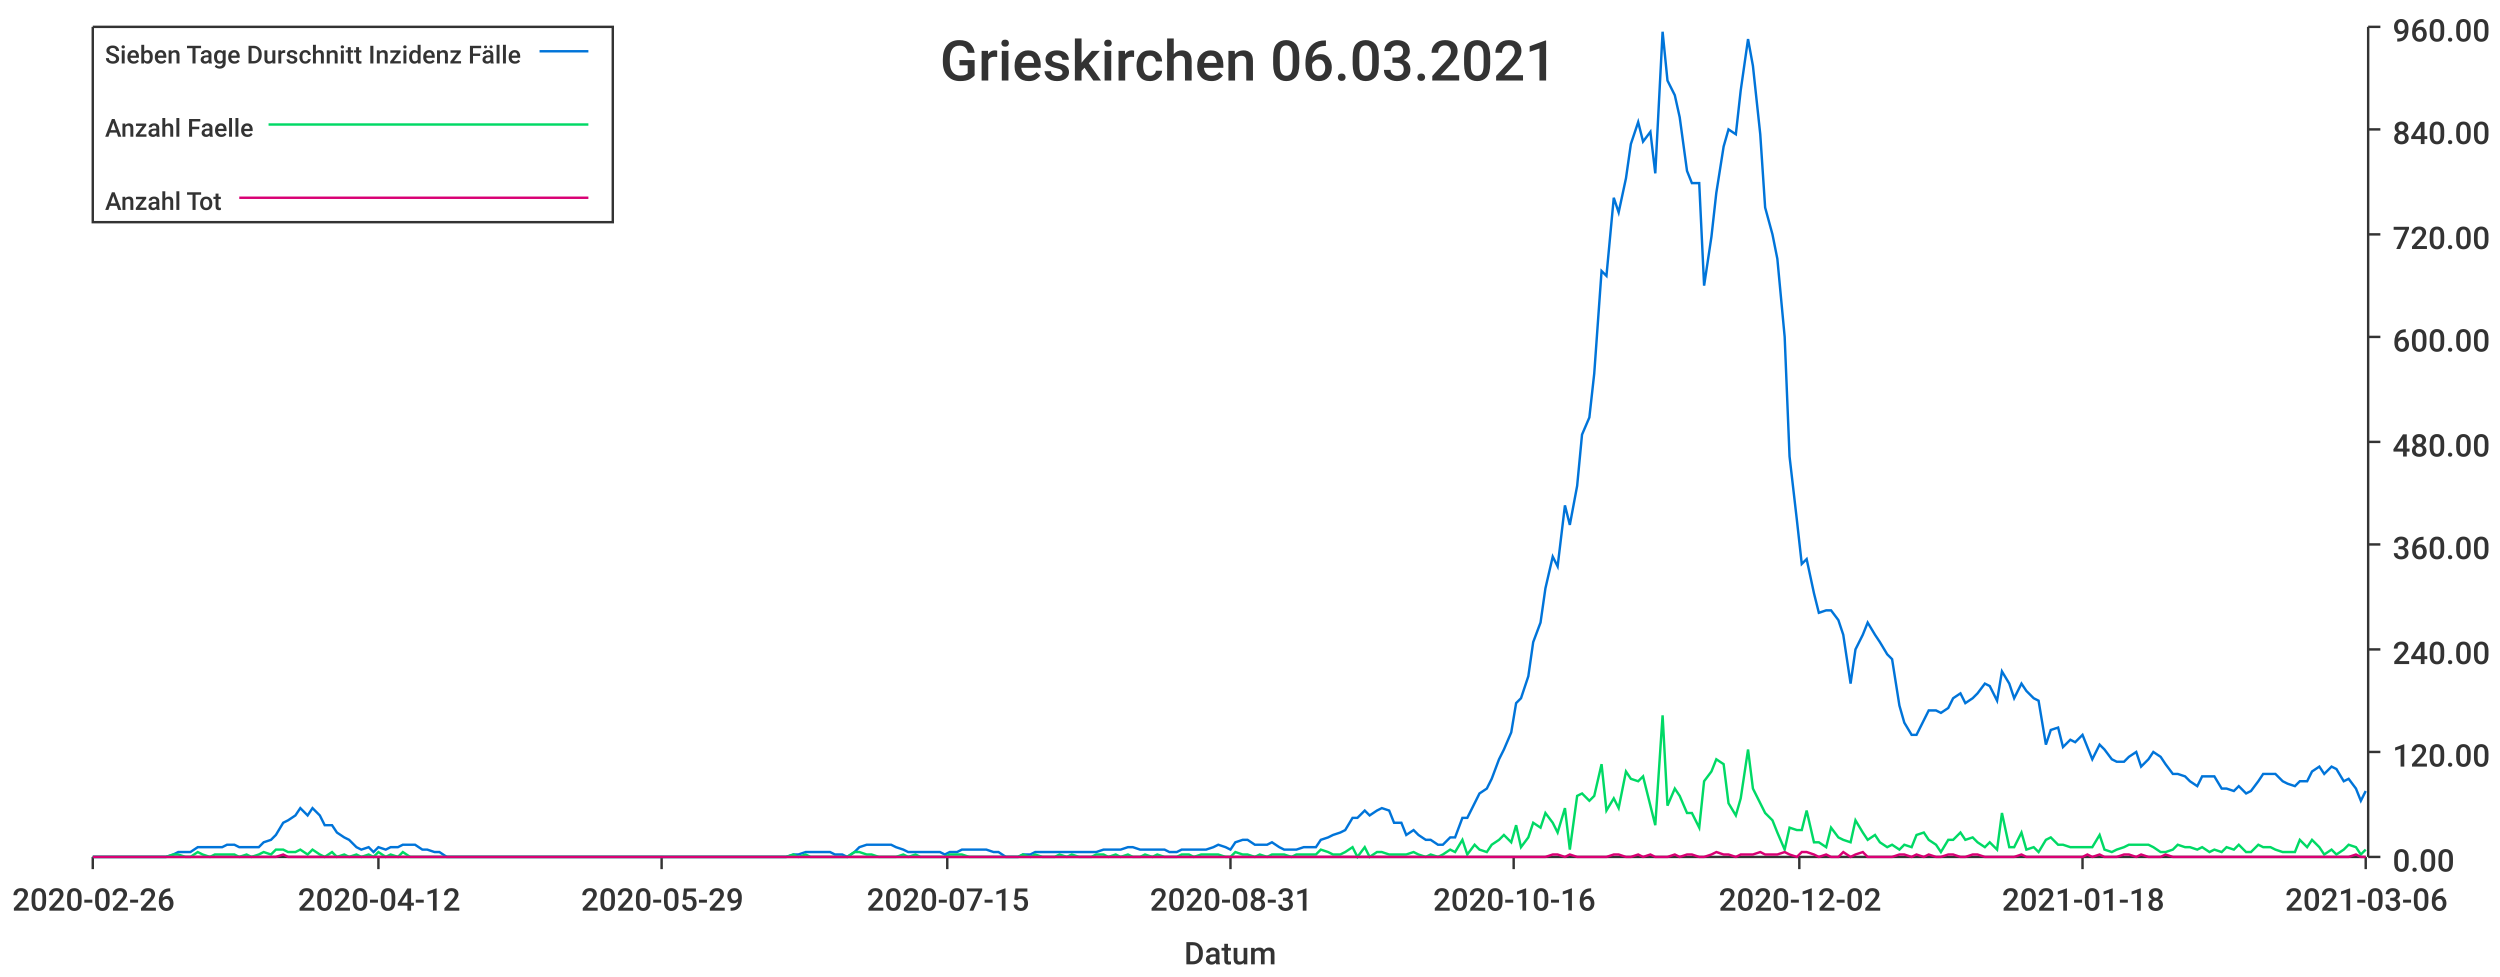
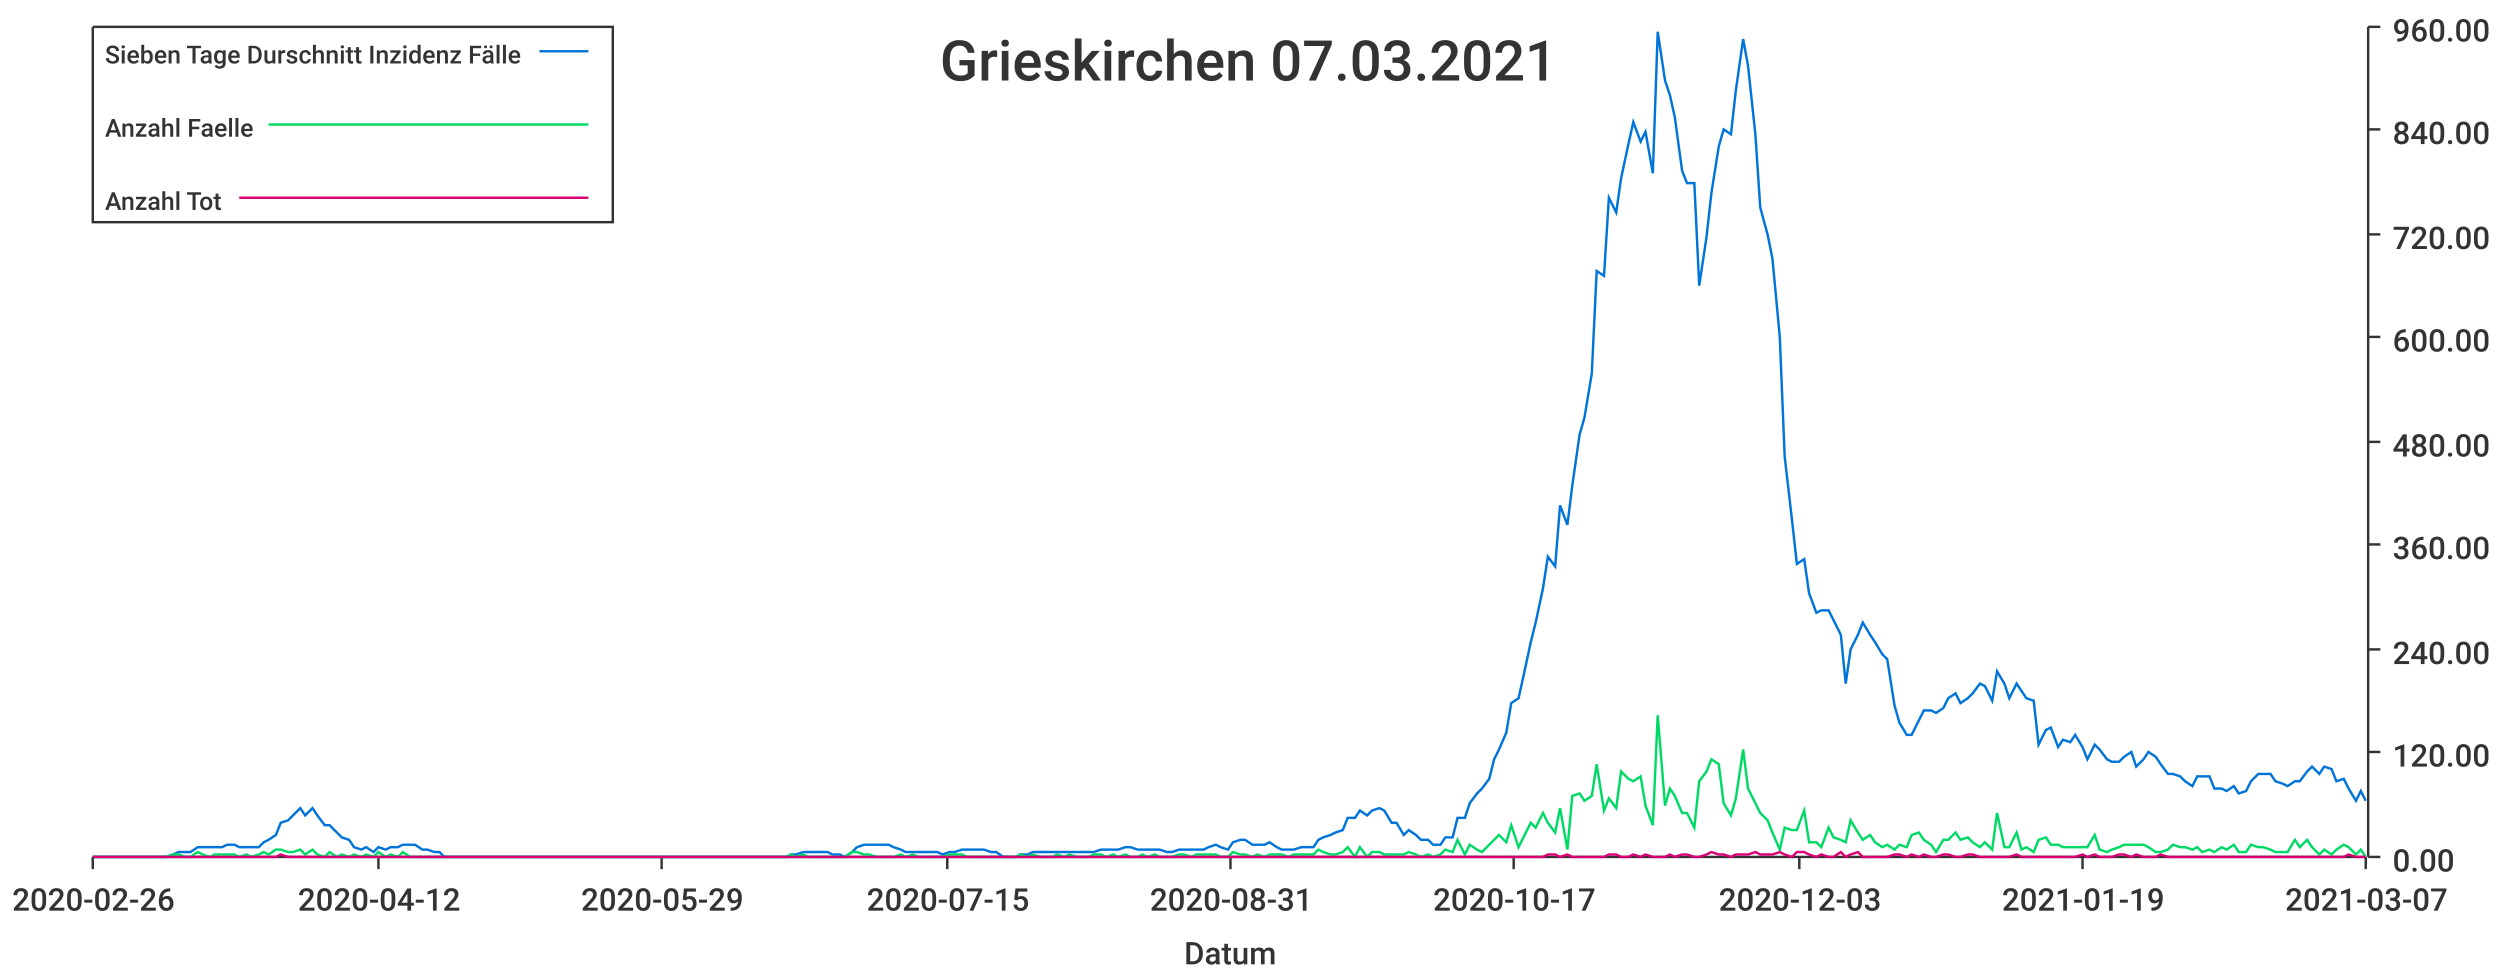
<svg xmlns="http://www.w3.org/2000/svg" width="1024" height="400">\n<path d="M 0 0 L 1024 0 L 1024 400 L 0 400 L 0 0" style="stroke-width:0;stroke:rgba(255,255,255,1.0);fill:rgba(255,255,255,1.0)" />
  <path d="M 38 11 L 969 11 L 969 351 L 38 351 L 38 11" style="stroke-width:0;stroke:rgba(255,255,255,1.0);fill:rgba(255,255,255,1.0)" />
  <path d="M 38 351 L 969 351" style="stroke-width:1;stroke:rgba(51,51,51,1.0);fill:none" />
  <path d="M 38 351 L 38 356" style="stroke-width:1;stroke:rgba(51,51,51,1.0);fill:none" />
  <text x="5" y="373" style="stroke-width:0;stroke:none;fill:rgba(51,51,51,1.0);font-size:12.8px;font-family:'Roboto Medium',sans-serif">2020-02-26</text>
  <path d="M 155 351 L 155 356" style="stroke-width:1;stroke:rgba(51,51,51,1.0);fill:none" />
  <text x="122" y="373" style="stroke-width:0;stroke:none;fill:rgba(51,51,51,1.0);font-size:12.8px;font-family:'Roboto Medium',sans-serif">2020-04-12</text>
  <path d="M 271 351 L 271 356" style="stroke-width:1;stroke:rgba(51,51,51,1.0);fill:none" />
  <text x="238" y="373" style="stroke-width:0;stroke:none;fill:rgba(51,51,51,1.0);font-size:12.8px;font-family:'Roboto Medium',sans-serif">2020-05-29</text>
  <path d="M 388 351 L 388 356" style="stroke-width:1;stroke:rgba(51,51,51,1.0);fill:none" />
  <text x="355" y="373" style="stroke-width:0;stroke:none;fill:rgba(51,51,51,1.0);font-size:12.8px;font-family:'Roboto Medium',sans-serif">2020-07-15</text>
  <path d="M 504 351 L 504 356" style="stroke-width:1;stroke:rgba(51,51,51,1.0);fill:none" />
  <text x="471" y="373" style="stroke-width:0;stroke:none;fill:rgba(51,51,51,1.0);font-size:12.8px;font-family:'Roboto Medium',sans-serif">2020-08-31</text>
  <path d="M 620 351 L 620 356" style="stroke-width:1;stroke:rgba(51,51,51,1.0);fill:none" />
-   <text x="587" y="373" style="stroke-width:0;stroke:none;fill:rgba(51,51,51,1.0);font-size:12.8px;font-family:'Roboto Medium',sans-serif">2020-10-16</text>
+   <text x="587" y="373" style="stroke-width:0;stroke:none;fill:rgba(51,51,51,1.0);font-size:12.8px;font-family:'Roboto Medium',sans-serif">2020-10-17</text>
  <path d="M 737 351 L 737 356" style="stroke-width:1;stroke:rgba(51,51,51,1.0);fill:none" />
-   <text x="704" y="373" style="stroke-width:0;stroke:none;fill:rgba(51,51,51,1.0);font-size:12.8px;font-family:'Roboto Medium',sans-serif">2020-12-02</text>
+   <text x="704" y="373" style="stroke-width:0;stroke:none;fill:rgba(51,51,51,1.0);font-size:12.8px;font-family:'Roboto Medium',sans-serif">2020-12-03</text>
  <path d="M 853 351 L 853 356" style="stroke-width:1;stroke:rgba(51,51,51,1.0);fill:none" />
-   <text x="820" y="373" style="stroke-width:0;stroke:none;fill:rgba(51,51,51,1.0);font-size:12.8px;font-family:'Roboto Medium',sans-serif">2021-01-18</text>
+   <text x="820" y="373" style="stroke-width:0;stroke:none;fill:rgba(51,51,51,1.0);font-size:12.8px;font-family:'Roboto Medium',sans-serif">2021-01-19</text>
  <path d="M 969 351 L 969 356" style="stroke-width:1;stroke:rgba(51,51,51,1.0);fill:none" />
-   <text x="936" y="373" style="stroke-width:0;stroke:none;fill:rgba(51,51,51,1.0);font-size:12.8px;font-family:'Roboto Medium',sans-serif">2021-03-06</text>
+   <text x="936" y="373" style="stroke-width:0;stroke:none;fill:rgba(51,51,51,1.0);font-size:12.8px;font-family:'Roboto Medium',sans-serif">2021-03-07</text>
  <text x="485" y="395" style="stroke-width:0;stroke:none;fill:rgba(51,51,51,1.0);font-size:12.8px;font-family:'Roboto Medium',sans-serif">Datum</text>
  <path d="M 970 351 L 970 11" style="stroke-width:1;stroke:rgba(51,51,51,1.0);fill:none" />
  <path d="M 970 351 L 975 351" style="stroke-width:1;stroke:rgba(51,51,51,1.0);fill:none" />
  <text x="980" y="357" style="stroke-width:0;stroke:none;fill:rgba(51,51,51,1.0);font-size:12.8px;font-family:'Roboto Medium',sans-serif">0.00</text>
  <path d="M 970 308 L 975 308" style="stroke-width:1;stroke:rgba(51,51,51,1.0);fill:none" />
  <text x="980" y="314" style="stroke-width:0;stroke:none;fill:rgba(51,51,51,1.0);font-size:12.8px;font-family:'Roboto Medium',sans-serif">120.00</text>
  <path d="M 970 266 L 975 266" style="stroke-width:1;stroke:rgba(51,51,51,1.0);fill:none" />
  <text x="980" y="272" style="stroke-width:0;stroke:none;fill:rgba(51,51,51,1.0);font-size:12.8px;font-family:'Roboto Medium',sans-serif">240.00</text>
  <path d="M 970 223 L 975 223" style="stroke-width:1;stroke:rgba(51,51,51,1.0);fill:none" />
  <text x="980" y="229" style="stroke-width:0;stroke:none;fill:rgba(51,51,51,1.0);font-size:12.8px;font-family:'Roboto Medium',sans-serif">360.00</text>
  <path d="M 970 181 L 975 181" style="stroke-width:1;stroke:rgba(51,51,51,1.0);fill:none" />
  <text x="980" y="187" style="stroke-width:0;stroke:none;fill:rgba(51,51,51,1.0);font-size:12.8px;font-family:'Roboto Medium',sans-serif">480.00</text>
  <path d="M 970 138 L 975 138" style="stroke-width:1;stroke:rgba(51,51,51,1.0);fill:none" />
  <text x="980" y="144" style="stroke-width:0;stroke:none;fill:rgba(51,51,51,1.0);font-size:12.8px;font-family:'Roboto Medium',sans-serif">600.00</text>
  <path d="M 970 96 L 975 96" style="stroke-width:1;stroke:rgba(51,51,51,1.0);fill:none" />
  <text x="980" y="102" style="stroke-width:0;stroke:none;fill:rgba(51,51,51,1.0);font-size:12.8px;font-family:'Roboto Medium',sans-serif">720.00</text>
  <path d="M 970 53 L 975 53" style="stroke-width:1;stroke:rgba(51,51,51,1.0);fill:none" />
  <text x="980" y="59" style="stroke-width:0;stroke:none;fill:rgba(51,51,51,1.0);font-size:12.8px;font-family:'Roboto Medium',sans-serif">840.00</text>
  <path d="M 970 11 L 975 11" style="stroke-width:1;stroke:rgba(51,51,51,1.0);fill:none" />
  <text x="980" y="17" style="stroke-width:0;stroke:none;fill:rgba(51,51,51,1.0);font-size:12.8px;font-family:'Roboto Medium',sans-serif">960.00</text>
-   <path d="M 38 351 L 41 351 L 43 351 L 46 351 L 48 351 L 51 351 L 53 351 L 56 351 L 58 351 L 61 351 L 63 351 L 66 351 L 68 351 L 71 350 L 73 349 L 76 349 L 78 349 L 81 347 L 83 347 L 86 347 L 88 347 L 91 347 L 93 346 L 96 346 L 98 347 L 101 347 L 103 347 L 106 347 L 108 345 L 111 344 L 113 342 L 116 337 L 118 336 L 121 334 L 123 331 L 126 334 L 128 331 L 131 334 L 133 338 L 136 338 L 138 341 L 141 343 L 143 344 L 146 347 L 148 348 L 151 347 L 153 349 L 155 347 L 158 348 L 160 347 L 163 347 L 165 346 L 168 346 L 170 346 L 173 348 L 175 348 L 178 349 L 180 349 L 183 351 L 185 351 L 188 351 L 190 351 L 193 351 L 195 351 L 198 351 L 200 351 L 203 351 L 205 351 L 208 351 L 210 351 L 213 351 L 215 351 L 218 351 L 220 351 L 223 351 L 225 351 L 228 351 L 230 351 L 233 351 L 235 351 L 238 351 L 240 351 L 243 351 L 245 351 L 248 351 L 250 351 L 253 351 L 255 351 L 258 351 L 260 351 L 263 351 L 265 351 L 268 351 L 270 351 L 272 351 L 275 351 L 277 351 L 280 351 L 282 351 L 285 351 L 287 351 L 290 351 L 292 351 L 295 351 L 297 351 L 300 351 L 302 351 L 305 351 L 307 351 L 310 351 L 312 351 L 315 351 L 317 351 L 320 351 L 322 351 L 325 350 L 327 350 L 330 349 L 332 349 L 335 349 L 337 349 L 340 349 L 342 350 L 345 350 L 347 351 L 350 349 L 352 347 L 355 346 L 357 346 L 360 346 L 362 346 L 365 346 L 367 347 L 370 348 L 372 349 L 375 349 L 377 349 L 380 349 L 382 349 L 385 349 L 387 350 L 389 349 L 392 349 L 394 348 L 397 348 L 399 348 L 402 348 L 404 348 L 407 349 L 409 349 L 412 351 L 414 351 L 417 351 L 419 350 L 422 350 L 424 349 L 427 349 L 429 349 L 432 349 L 434 349 L 437 349 L 439 349 L 442 349 L 444 349 L 447 349 L 449 349 L 452 348 L 454 348 L 457 348 L 459 348 L 462 347 L 464 347 L 467 348 L 469 348 L 472 348 L 474 348 L 477 348 L 479 349 L 482 349 L 484 348 L 487 348 L 489 348 L 492 348 L 494 348 L 497 347 L 499 346 L 502 347 L 504 348 L 506 345 L 509 344 L 511 344 L 514 346 L 516 346 L 519 346 L 521 345 L 524 347 L 526 348 L 529 348 L 531 348 L 534 347 L 536 347 L 539 347 L 541 344 L 544 343 L 546 342 L 549 341 L 551 340 L 554 335 L 556 335 L 559 332 L 561 334 L 564 332 L 566 331 L 569 332 L 571 337 L 574 337 L 576 342 L 579 340 L 581 342 L 584 344 L 586 344 L 589 346 L 591 346 L 594 343 L 596 343 L 599 335 L 601 335 L 604 329 L 606 325 L 609 323 L 611 319 L 614 311 L 616 307 L 619 300 L 621 288 L 623 286 L 626 277 L 628 263 L 631 255 L 633 241 L 636 228 L 638 232 L 641 207 L 643 215 L 646 199 L 648 178 L 651 171 L 653 153 L 656 111 L 658 113 L 661 81 L 663 87 L 666 73 L 668 59 L 671 50 L 673 58 L 676 54 L 678 71 L 681 13 L 683 33 L 686 39 L 688 48 L 691 70 L 693 75 L 696 75 L 698 117 L 701 97 L 703 79 L 706 60 L 708 53 L 711 55 L 713 37 L 716 16 L 718 27 L 721 55 L 723 85 L 726 96 L 728 106 L 731 138 L 733 187 L 736 213 L 738 231 L 740 229 L 743 243 L 745 251 L 748 250 L 750 250 L 753 254 L 755 260 L 758 280 L 760 266 L 763 260 L 765 255 L 768 260 L 770 263 L 773 268 L 775 270 L 778 289 L 780 296 L 783 301 L 785 301 L 788 295 L 790 291 L 793 291 L 795 292 L 798 290 L 800 286 L 803 284 L 805 288 L 808 286 L 810 284 L 813 280 L 815 281 L 818 287 L 820 275 L 823 280 L 825 286 L 828 280 L 830 283 L 833 286 L 835 287 L 838 305 L 840 299 L 843 298 L 845 306 L 848 303 L 850 304 L 853 301 L 855 306 L 857 311 L 860 305 L 862 307 L 865 311 L 867 312 L 870 312 L 872 310 L 875 308 L 877 314 L 880 311 L 882 308 L 885 310 L 887 313 L 890 317 L 892 317 L 895 318 L 897 320 L 900 322 L 902 318 L 905 318 L 907 318 L 910 323 L 912 323 L 915 324 L 917 322 L 920 325 L 922 324 L 925 320 L 927 317 L 930 317 L 932 317 L 935 320 L 937 321 L 940 322 L 942 320 L 945 320 L 947 316 L 950 314 L 952 317 L 955 314 L 957 315 L 960 320 L 962 319 L 965 323 L 967 328 L 969 324" style="stroke-width:1;stroke:rgba(0,116,217,1.0);fill:none" />
-   <path d="M 38 351 L 41 351 L 43 351 L 46 351 L 48 351 L 51 351 L 53 351 L 56 351 L 58 351 L 61 351 L 63 351 L 66 351 L 68 351 L 71 350 L 73 350 L 76 351 L 78 351 L 81 349 L 83 350 L 86 351 L 88 350 L 91 350 L 93 350 L 96 350 L 98 351 L 101 350 L 103 351 L 106 350 L 108 349 L 111 350 L 113 348 L 116 348 L 118 349 L 121 349 L 123 348 L 126 350 L 128 348 L 131 350 L 133 351 L 136 349 L 138 351 L 141 350 L 143 351 L 146 350 L 148 351 L 151 350 L 153 351 L 155 349 L 158 351 L 160 350 L 163 351 L 165 349 L 168 351 L 170 351 L 173 351 L 175 351 L 178 351 L 180 351 L 183 351 L 185 351 L 188 351 L 190 351 L 193 351 L 195 351 L 198 351 L 200 351 L 203 351 L 205 351 L 208 351 L 210 351 L 213 351 L 215 351 L 218 351 L 220 351 L 223 351 L 225 351 L 228 351 L 230 351 L 233 351 L 235 351 L 238 351 L 240 351 L 243 351 L 245 351 L 248 351 L 250 351 L 253 351 L 255 351 L 258 351 L 260 351 L 263 351 L 265 351 L 268 351 L 270 351 L 272 351 L 275 351 L 277 351 L 280 351 L 282 351 L 285 351 L 287 351 L 290 351 L 292 351 L 295 351 L 297 351 L 300 351 L 302 351 L 305 351 L 307 351 L 310 351 L 312 351 L 315 351 L 317 351 L 320 351 L 322 351 L 325 350 L 327 351 L 330 350 L 332 351 L 335 351 L 337 351 L 340 351 L 342 351 L 345 351 L 347 351 L 350 349 L 352 349 L 355 350 L 357 350 L 360 351 L 362 351 L 365 351 L 367 351 L 370 350 L 372 351 L 375 350 L 377 351 L 380 351 L 382 351 L 385 351 L 387 351 L 389 350 L 392 350 L 394 350 L 397 351 L 399 351 L 402 351 L 404 351 L 407 351 L 409 351 L 412 351 L 414 351 L 417 351 L 419 350 L 422 351 L 424 350 L 427 351 L 429 351 L 432 351 L 434 350 L 437 351 L 439 350 L 442 351 L 444 351 L 447 351 L 449 350 L 452 350 L 454 351 L 457 350 L 459 351 L 462 350 L 464 351 L 467 351 L 469 350 L 472 351 L 474 350 L 477 351 L 479 351 L 482 351 L 484 350 L 487 350 L 489 351 L 492 350 L 494 350 L 497 350 L 499 350 L 502 351 L 504 351 L 506 349 L 509 350 L 511 350 L 514 351 L 516 350 L 519 351 L 521 350 L 524 350 L 526 350 L 529 351 L 531 350 L 534 350 L 536 350 L 539 350 L 541 348 L 544 349 L 546 350 L 549 350 L 551 349 L 554 347 L 556 351 L 559 347 L 561 351 L 564 349 L 566 349 L 569 350 L 571 350 L 574 350 L 576 350 L 579 349 L 581 350 L 584 351 L 586 350 L 589 351 L 591 350 L 594 348 L 596 349 L 599 344 L 601 350 L 604 346 L 606 348 L 609 349 L 611 346 L 614 344 L 616 342 L 619 345 L 621 338 L 623 347 L 626 343 L 628 337 L 631 339 L 633 333 L 636 337 L 638 341 L 641 331 L 643 348 L 646 326 L 648 325 L 651 328 L 653 326 L 656 313 L 658 332 L 661 327 L 663 331 L 666 316 L 668 319 L 671 320 L 673 318 L 676 330 L 678 338 L 681 293 L 683 330 L 686 323 L 688 326 L 691 333 L 693 333 L 696 339 L 698 320 L 701 316 L 703 311 L 706 313 L 708 329 L 711 334 L 713 327 L 716 307 L 718 323 L 721 329 L 723 333 L 726 336 L 728 341 L 731 348 L 733 339 L 736 340 L 738 340 L 740 332 L 743 345 L 745 345 L 748 347 L 750 339 L 753 343 L 755 344 L 758 345 L 760 336 L 763 341 L 765 344 L 768 342 L 770 345 L 773 347 L 775 346 L 778 348 L 780 346 L 783 347 L 785 342 L 788 341 L 790 344 L 793 346 L 795 349 L 798 344 L 800 344 L 803 341 L 805 344 L 808 343 L 810 345 L 813 347 L 815 345 L 818 348 L 820 333 L 823 347 L 825 347 L 828 341 L 830 348 L 833 347 L 835 349 L 838 344 L 840 343 L 843 346 L 845 346 L 848 347 L 850 347 L 853 347 L 855 347 L 857 347 L 860 342 L 862 348 L 865 349 L 867 348 L 870 347 L 872 346 L 875 346 L 877 346 L 880 346 L 882 347 L 885 349 L 887 349 L 890 348 L 892 346 L 895 347 L 897 347 L 900 348 L 902 347 L 905 349 L 907 348 L 910 349 L 912 347 L 915 348 L 917 346 L 920 349 L 922 349 L 925 346 L 927 347 L 930 347 L 932 348 L 935 349 L 937 349 L 940 349 L 942 344 L 945 347 L 947 344 L 950 347 L 952 350 L 955 348 L 957 350 L 960 348 L 962 346 L 965 347 L 967 350 L 969 348" style="stroke-width:1;stroke:rgba(0,217,101,1.0);fill:none" />
-   <path d="M 38 351 L 41 351 L 43 351 L 46 351 L 48 351 L 51 351 L 53 351 L 56 351 L 58 351 L 61 351 L 63 351 L 66 351 L 68 351 L 71 351 L 73 351 L 76 351 L 78 351 L 81 351 L 83 351 L 86 351 L 88 351 L 91 351 L 93 351 L 96 351 L 98 351 L 101 351 L 103 351 L 106 351 L 108 351 L 111 351 L 113 351 L 116 350 L 118 351 L 121 351 L 123 351 L 126 351 L 128 351 L 131 351 L 133 351 L 136 351 L 138 351 L 141 351 L 143 351 L 146 351 L 148 351 L 151 351 L 153 351 L 155 351 L 158 351 L 160 351 L 163 351 L 165 351 L 168 351 L 170 351 L 173 351 L 175 351 L 178 351 L 180 351 L 183 351 L 185 351 L 188 351 L 190 351 L 193 351 L 195 351 L 198 351 L 200 351 L 203 351 L 205 351 L 208 351 L 210 351 L 213 351 L 215 351 L 218 351 L 220 351 L 223 351 L 225 351 L 228 351 L 230 351 L 233 351 L 235 351 L 238 351 L 240 351 L 243 351 L 245 351 L 248 351 L 250 351 L 253 351 L 255 351 L 258 351 L 260 351 L 263 351 L 265 351 L 268 351 L 270 351 L 272 351 L 275 351 L 277 351 L 280 351 L 282 351 L 285 351 L 287 351 L 290 351 L 292 351 L 295 351 L 297 351 L 300 351 L 302 351 L 305 351 L 307 351 L 310 351 L 312 351 L 315 351 L 317 351 L 320 351 L 322 351 L 325 351 L 327 351 L 330 351 L 332 351 L 335 351 L 337 351 L 340 351 L 342 351 L 345 351 L 347 351 L 350 351 L 352 351 L 355 351 L 357 351 L 360 351 L 362 351 L 365 351 L 367 351 L 370 351 L 372 351 L 375 351 L 377 351 L 380 351 L 382 351 L 385 351 L 387 351 L 389 351 L 392 351 L 394 351 L 397 351 L 399 351 L 402 351 L 404 351 L 407 351 L 409 351 L 412 351 L 414 351 L 417 351 L 419 351 L 422 351 L 424 351 L 427 351 L 429 351 L 432 351 L 434 351 L 437 351 L 439 351 L 442 351 L 444 351 L 447 351 L 449 351 L 452 351 L 454 351 L 457 351 L 459 351 L 462 351 L 464 351 L 467 351 L 469 351 L 472 351 L 474 351 L 477 351 L 479 351 L 482 351 L 484 351 L 487 351 L 489 351 L 492 351 L 494 351 L 497 351 L 499 351 L 502 351 L 504 351 L 506 351 L 509 351 L 511 351 L 514 351 L 516 351 L 519 351 L 521 351 L 524 351 L 526 351 L 529 351 L 531 351 L 534 351 L 536 351 L 539 351 L 541 351 L 544 351 L 546 351 L 549 351 L 551 351 L 554 351 L 556 351 L 559 351 L 561 351 L 564 351 L 566 351 L 569 351 L 571 351 L 574 351 L 576 351 L 579 351 L 581 351 L 584 351 L 586 351 L 589 351 L 591 351 L 594 351 L 596 351 L 599 351 L 601 351 L 604 351 L 606 351 L 609 351 L 611 351 L 614 351 L 616 351 L 619 351 L 621 351 L 623 351 L 626 351 L 628 351 L 631 351 L 633 351 L 636 350 L 638 350 L 641 351 L 643 350 L 646 351 L 648 351 L 651 351 L 653 351 L 656 351 L 658 351 L 661 350 L 663 350 L 666 351 L 668 351 L 671 350 L 673 351 L 676 350 L 678 351 L 681 351 L 683 351 L 686 350 L 688 351 L 691 350 L 693 350 L 696 351 L 698 351 L 701 350 L 703 349 L 706 350 L 708 350 L 711 351 L 713 350 L 716 350 L 718 350 L 721 349 L 723 350 L 726 350 L 728 350 L 731 349 L 733 350 L 736 351 L 738 349 L 740 349 L 743 350 L 745 351 L 748 350 L 750 351 L 753 351 L 755 349 L 758 351 L 760 350 L 763 349 L 765 351 L 768 351 L 770 351 L 773 351 L 775 351 L 778 350 L 780 350 L 783 351 L 785 350 L 788 351 L 790 350 L 793 351 L 795 351 L 798 350 L 800 350 L 803 351 L 805 351 L 808 350 L 810 350 L 813 351 L 815 351 L 818 351 L 820 351 L 823 351 L 825 351 L 828 350 L 830 351 L 833 351 L 835 351 L 838 351 L 840 351 L 843 351 L 845 351 L 848 351 L 850 351 L 853 351 L 855 350 L 857 351 L 860 350 L 862 351 L 865 351 L 867 351 L 870 350 L 872 350 L 875 351 L 877 350 L 880 351 L 882 351 L 885 351 L 887 350 L 890 351 L 892 351 L 895 351 L 897 351 L 900 351 L 902 351 L 905 351 L 907 351 L 910 351 L 912 351 L 915 351 L 917 351 L 920 351 L 922 351 L 925 351 L 927 351 L 930 351 L 932 351 L 935 351 L 937 351 L 940 351 L 942 351 L 945 351 L 947 351 L 950 351 L 952 351 L 955 351 L 957 351 L 960 351 L 962 351 L 965 350 L 967 351 L 969 351" style="stroke-width:1;stroke:rgba(217,0,116,1.0);fill:none" />
-   <text x="385" y="33" style="stroke-width:0;stroke:none;fill:rgba(51,51,51,1.0);font-size:23.0px;font-family:'Roboto Medium',sans-serif">Grieskirchen 06.03.2021</text>
+   <path d="M 38 351 L 41 351 L 43 351 L 46 351 L 48 351 L 51 351 L 53 351 L 56 351 L 58 351 L 61 351 L 63 351 L 66 351 L 68 351 L 71 350 L 73 349 L 76 349 L 78 349 L 81 347 L 83 347 L 86 347 L 88 347 L 91 347 L 93 346 L 96 346 L 98 347 L 101 347 L 103 347 L 106 347 L 108 345 L 110 344 L 113 342 L 115 337 L 118 336 L 120 334 L 123 331 L 125 334 L 128 331 L 130 334 L 133 338 L 135 338 L 138 341 L 140 343 L 143 344 L 145 347 L 148 348 L 150 347 L 153 349 L 155 347 L 158 348 L 160 347 L 163 347 L 165 346 L 168 346 L 170 346 L 173 348 L 175 348 L 178 349 L 180 349 L 182 351 L 185 351 L 187 351 L 190 351 L 192 351 L 195 351 L 197 351 L 200 351 L 202 351 L 205 351 L 207 351 L 210 351 L 212 351 L 215 351 L 217 351 L 220 351 L 222 351 L 225 351 L 227 351 L 230 351 L 232 351 L 235 351 L 237 351 L 240 351 L 242 351 L 245 351 L 247 351 L 250 351 L 252 351 L 254 351 L 257 351 L 259 351 L 262 351 L 264 351 L 267 351 L 269 351 L 272 351 L 274 351 L 277 351 L 279 351 L 282 351 L 284 351 L 287 351 L 289 351 L 292 351 L 294 351 L 297 351 L 299 351 L 302 351 L 304 351 L 307 351 L 309 351 L 312 351 L 314 351 L 317 351 L 319 351 L 322 351 L 324 350 L 326 350 L 329 349 L 331 349 L 334 349 L 336 349 L 339 349 L 341 350 L 344 350 L 346 351 L 349 349 L 351 347 L 354 346 L 356 346 L 359 346 L 361 346 L 364 346 L 366 347 L 369 348 L 371 349 L 374 349 L 376 349 L 379 349 L 381 349 L 384 349 L 386 350 L 389 349 L 391 349 L 394 348 L 396 348 L 398 348 L 401 348 L 403 348 L 406 349 L 408 349 L 411 351 L 413 351 L 416 351 L 418 350 L 421 350 L 423 349 L 426 349 L 428 349 L 431 349 L 433 349 L 436 349 L 438 349 L 441 349 L 443 349 L 446 349 L 448 349 L 451 348 L 453 348 L 456 348 L 458 348 L 461 347 L 463 347 L 466 348 L 468 348 L 470 348 L 473 348 L 475 348 L 478 349 L 480 349 L 483 348 L 485 348 L 488 348 L 490 348 L 493 348 L 495 347 L 498 346 L 500 347 L 503 348 L 505 345 L 508 344 L 510 344 L 513 346 L 515 346 L 518 346 L 520 345 L 523 347 L 525 348 L 528 348 L 530 348 L 533 347 L 535 347 L 538 347 L 540 344 L 542 343 L 545 342 L 547 341 L 550 340 L 552 335 L 555 335 L 557 332 L 560 334 L 562 332 L 565 331 L 567 332 L 570 337 L 572 337 L 575 342 L 577 340 L 580 342 L 582 344 L 585 344 L 587 346 L 590 346 L 592 343 L 595 343 L 597 335 L 600 335 L 602 329 L 605 325 L 607 323 L 610 319 L 612 311 L 614 307 L 617 300 L 619 288 L 622 286 L 624 277 L 627 263 L 629 255 L 632 241 L 634 228 L 637 232 L 639 207 L 642 215 L 644 199 L 647 178 L 649 171 L 652 153 L 654 111 L 657 113 L 659 81 L 662 87 L 664 73 L 667 59 L 669 50 L 672 58 L 674 54 L 677 71 L 679 13 L 682 33 L 684 39 L 686 48 L 689 70 L 691 75 L 694 75 L 696 117 L 699 97 L 701 79 L 704 60 L 706 53 L 709 55 L 711 37 L 714 16 L 716 27 L 719 55 L 721 85 L 724 96 L 726 106 L 729 138 L 731 187 L 734 213 L 736 231 L 739 229 L 741 243 L 744 251 L 746 250 L 749 250 L 751 254 L 754 260 L 756 280 L 758 266 L 761 260 L 763 255 L 766 260 L 768 263 L 771 268 L 773 270 L 776 289 L 778 296 L 781 301 L 783 301 L 786 295 L 788 291 L 791 291 L 793 292 L 796 290 L 798 286 L 801 284 L 803 288 L 806 286 L 808 284 L 811 280 L 813 281 L 816 287 L 818 275 L 821 280 L 823 286 L 826 280 L 828 283 L 830 286 L 833 287 L 835 305 L 838 299 L 840 298 L 843 306 L 845 303 L 848 304 L 850 301 L 853 306 L 855 311 L 858 305 L 860 307 L 863 311 L 865 312 L 868 312 L 870 310 L 873 308 L 875 314 L 878 311 L 880 308 L 883 310 L 885 313 L 888 317 L 890 317 L 893 318 L 895 320 L 898 322 L 900 318 L 902 318 L 905 318 L 907 323 L 910 323 L 912 324 L 915 322 L 917 325 L 920 324 L 922 320 L 925 317 L 927 317 L 930 317 L 932 320 L 935 321 L 937 322 L 940 320 L 942 320 L 945 316 L 947 314 L 950 317 L 952 314 L 955 315 L 957 320 L 960 319 L 962 323 L 965 328 L 967 324 L 969 328" style="stroke-width:1;stroke:rgba(0,116,217,1.0);fill:none" />
+   <path d="M 38 351 L 41 351 L 43 351 L 46 351 L 48 351 L 51 351 L 53 351 L 56 351 L 58 351 L 61 351 L 63 351 L 66 351 L 68 351 L 71 350 L 73 350 L 76 351 L 78 351 L 81 349 L 83 350 L 86 351 L 88 350 L 91 350 L 93 350 L 96 350 L 98 351 L 101 350 L 103 351 L 106 350 L 108 349 L 110 350 L 113 348 L 115 348 L 118 349 L 120 349 L 123 348 L 125 350 L 128 348 L 130 350 L 133 351 L 135 349 L 138 351 L 140 350 L 143 351 L 145 350 L 148 351 L 150 350 L 153 351 L 155 349 L 158 351 L 160 350 L 163 351 L 165 349 L 168 351 L 170 351 L 173 351 L 175 351 L 178 351 L 180 351 L 182 351 L 185 351 L 187 351 L 190 351 L 192 351 L 195 351 L 197 351 L 200 351 L 202 351 L 205 351 L 207 351 L 210 351 L 212 351 L 215 351 L 217 351 L 220 351 L 222 351 L 225 351 L 227 351 L 230 351 L 232 351 L 235 351 L 237 351 L 240 351 L 242 351 L 245 351 L 247 351 L 250 351 L 252 351 L 254 351 L 257 351 L 259 351 L 262 351 L 264 351 L 267 351 L 269 351 L 272 351 L 274 351 L 277 351 L 279 351 L 282 351 L 284 351 L 287 351 L 289 351 L 292 351 L 294 351 L 297 351 L 299 351 L 302 351 L 304 351 L 307 351 L 309 351 L 312 351 L 314 351 L 317 351 L 319 351 L 322 351 L 324 350 L 326 351 L 329 350 L 331 351 L 334 351 L 336 351 L 339 351 L 341 351 L 344 351 L 346 351 L 349 349 L 351 349 L 354 350 L 356 350 L 359 351 L 361 351 L 364 351 L 366 351 L 369 350 L 371 351 L 374 350 L 376 351 L 379 351 L 381 351 L 384 351 L 386 351 L 389 350 L 391 350 L 394 350 L 396 351 L 398 351 L 401 351 L 403 351 L 406 351 L 408 351 L 411 351 L 413 351 L 416 351 L 418 350 L 421 351 L 423 350 L 426 351 L 428 351 L 431 351 L 433 350 L 436 351 L 438 350 L 441 351 L 443 351 L 446 351 L 448 350 L 451 350 L 453 351 L 456 350 L 458 351 L 461 350 L 463 351 L 466 351 L 468 350 L 470 351 L 473 350 L 475 351 L 478 351 L 480 351 L 483 350 L 485 350 L 488 351 L 490 350 L 493 350 L 495 350 L 498 350 L 500 351 L 503 351 L 505 349 L 508 350 L 510 350 L 513 351 L 515 350 L 518 351 L 520 350 L 523 350 L 525 350 L 528 351 L 530 350 L 533 350 L 535 350 L 538 350 L 540 348 L 542 349 L 545 350 L 547 350 L 550 349 L 552 347 L 555 351 L 557 347 L 560 351 L 562 349 L 565 349 L 567 350 L 570 350 L 572 350 L 575 350 L 577 349 L 580 350 L 582 351 L 585 350 L 587 351 L 590 350 L 592 348 L 595 349 L 597 344 L 600 350 L 602 346 L 605 348 L 607 349 L 610 346 L 612 344 L 614 342 L 617 345 L 619 338 L 622 347 L 624 343 L 627 337 L 629 339 L 632 333 L 634 337 L 637 341 L 639 331 L 642 348 L 644 326 L 647 325 L 649 328 L 652 326 L 654 313 L 657 332 L 659 327 L 662 331 L 664 316 L 667 319 L 669 320 L 672 318 L 674 330 L 677 338 L 679 293 L 682 330 L 684 323 L 686 326 L 689 333 L 691 333 L 694 339 L 696 320 L 699 316 L 701 311 L 704 313 L 706 329 L 709 334 L 711 327 L 714 307 L 716 323 L 719 329 L 721 333 L 724 336 L 726 341 L 729 348 L 731 339 L 734 340 L 736 340 L 739 332 L 741 345 L 744 345 L 746 347 L 749 339 L 751 343 L 754 344 L 756 345 L 758 336 L 761 341 L 763 344 L 766 342 L 768 345 L 771 347 L 773 346 L 776 348 L 778 346 L 781 347 L 783 342 L 786 341 L 788 344 L 791 346 L 793 349 L 796 344 L 798 344 L 801 341 L 803 344 L 806 343 L 808 345 L 811 347 L 813 345 L 816 348 L 818 333 L 821 347 L 823 347 L 826 341 L 828 348 L 830 347 L 833 349 L 835 344 L 838 343 L 840 346 L 843 346 L 845 347 L 848 347 L 850 347 L 853 347 L 855 347 L 858 342 L 860 348 L 863 349 L 865 348 L 868 347 L 870 346 L 873 346 L 875 346 L 878 346 L 880 347 L 883 349 L 885 349 L 888 348 L 890 346 L 893 347 L 895 347 L 898 348 L 900 347 L 902 349 L 905 348 L 907 349 L 910 347 L 912 348 L 915 346 L 917 349 L 920 349 L 922 346 L 925 347 L 927 347 L 930 348 L 932 349 L 935 349 L 937 349 L 940 344 L 942 347 L 945 344 L 947 347 L 950 350 L 952 348 L 955 350 L 957 348 L 960 346 L 962 347 L 965 350 L 967 348 L 969 351" style="stroke-width:1;stroke:rgba(0,217,101,1.0);fill:none" />
+   <path d="M 38 351 L 41 351 L 43 351 L 46 351 L 48 351 L 51 351 L 53 351 L 56 351 L 58 351 L 61 351 L 63 351 L 66 351 L 68 351 L 71 351 L 73 351 L 76 351 L 78 351 L 81 351 L 83 351 L 86 351 L 88 351 L 91 351 L 93 351 L 96 351 L 98 351 L 101 351 L 103 351 L 106 351 L 108 351 L 110 351 L 113 351 L 115 350 L 118 351 L 120 351 L 123 351 L 125 351 L 128 351 L 130 351 L 133 351 L 135 351 L 138 351 L 140 351 L 143 351 L 145 351 L 148 351 L 150 351 L 153 351 L 155 351 L 158 351 L 160 351 L 163 351 L 165 351 L 168 351 L 170 351 L 173 351 L 175 351 L 178 351 L 180 351 L 182 351 L 185 351 L 187 351 L 190 351 L 192 351 L 195 351 L 197 351 L 200 351 L 202 351 L 205 351 L 207 351 L 210 351 L 212 351 L 215 351 L 217 351 L 220 351 L 222 351 L 225 351 L 227 351 L 230 351 L 232 351 L 235 351 L 237 351 L 240 351 L 242 351 L 245 351 L 247 351 L 250 351 L 252 351 L 254 351 L 257 351 L 259 351 L 262 351 L 264 351 L 267 351 L 269 351 L 272 351 L 274 351 L 277 351 L 279 351 L 282 351 L 284 351 L 287 351 L 289 351 L 292 351 L 294 351 L 297 351 L 299 351 L 302 351 L 304 351 L 307 351 L 309 351 L 312 351 L 314 351 L 317 351 L 319 351 L 322 351 L 324 351 L 326 351 L 329 351 L 331 351 L 334 351 L 336 351 L 339 351 L 341 351 L 344 351 L 346 351 L 349 351 L 351 351 L 354 351 L 356 351 L 359 351 L 361 351 L 364 351 L 366 351 L 369 351 L 371 351 L 374 351 L 376 351 L 379 351 L 381 351 L 384 351 L 386 351 L 389 351 L 391 351 L 394 351 L 396 351 L 398 351 L 401 351 L 403 351 L 406 351 L 408 351 L 411 351 L 413 351 L 416 351 L 418 351 L 421 351 L 423 351 L 426 351 L 428 351 L 431 351 L 433 351 L 436 351 L 438 351 L 441 351 L 443 351 L 446 351 L 448 351 L 451 351 L 453 351 L 456 351 L 458 351 L 461 351 L 463 351 L 466 351 L 468 351 L 470 351 L 473 351 L 475 351 L 478 351 L 480 351 L 483 351 L 485 351 L 488 351 L 490 351 L 493 351 L 495 351 L 498 351 L 500 351 L 503 351 L 505 351 L 508 351 L 510 351 L 513 351 L 515 351 L 518 351 L 520 351 L 523 351 L 525 351 L 528 351 L 530 351 L 533 351 L 535 351 L 538 351 L 540 351 L 542 351 L 545 351 L 547 351 L 550 351 L 552 351 L 555 351 L 557 351 L 560 351 L 562 351 L 565 351 L 567 351 L 570 351 L 572 351 L 575 351 L 577 351 L 580 351 L 582 351 L 585 351 L 587 351 L 590 351 L 592 351 L 595 351 L 597 351 L 600 351 L 602 351 L 605 351 L 607 351 L 610 351 L 612 351 L 614 351 L 617 351 L 619 351 L 622 351 L 624 351 L 627 351 L 629 351 L 632 351 L 634 350 L 637 350 L 639 351 L 642 350 L 644 351 L 647 351 L 649 351 L 652 351 L 654 351 L 657 351 L 659 350 L 662 350 L 664 351 L 667 351 L 669 350 L 672 351 L 674 350 L 677 351 L 679 351 L 682 351 L 684 350 L 686 351 L 689 350 L 691 350 L 694 351 L 696 351 L 699 350 L 701 349 L 704 350 L 706 350 L 709 351 L 711 350 L 714 350 L 716 350 L 719 349 L 721 350 L 724 350 L 726 350 L 729 349 L 731 350 L 734 351 L 736 349 L 739 349 L 741 350 L 744 351 L 746 350 L 749 351 L 751 351 L 754 349 L 756 351 L 758 350 L 761 349 L 763 351 L 766 351 L 768 351 L 771 351 L 773 351 L 776 350 L 778 350 L 781 351 L 783 350 L 786 351 L 788 350 L 791 351 L 793 351 L 796 350 L 798 350 L 801 351 L 803 351 L 806 350 L 808 350 L 811 351 L 813 351 L 816 351 L 818 351 L 821 351 L 823 351 L 826 350 L 828 351 L 830 351 L 833 351 L 835 351 L 838 351 L 840 351 L 843 351 L 845 351 L 848 351 L 850 351 L 853 350 L 855 351 L 858 350 L 860 351 L 863 351 L 865 351 L 868 350 L 870 350 L 873 351 L 875 350 L 878 351 L 880 351 L 883 351 L 885 350 L 888 351 L 890 351 L 893 351 L 895 351 L 898 351 L 900 351 L 902 351 L 905 351 L 907 351 L 910 351 L 912 351 L 915 351 L 917 351 L 920 351 L 922 351 L 925 351 L 927 351 L 930 351 L 932 351 L 935 351 L 937 351 L 940 351 L 942 351 L 945 351 L 947 351 L 950 351 L 952 351 L 955 351 L 957 351 L 960 351 L 962 350 L 965 351 L 967 351 L 969 351" style="stroke-width:1;stroke:rgba(217,0,116,1.0);fill:none" />
+   <text x="385" y="33" style="stroke-width:0;stroke:none;fill:rgba(51,51,51,1.0);font-size:23.0px;font-family:'Roboto Medium',sans-serif">Grieskirchen 07.03.2021</text>
  <path d="M 38 11 L 251 11 L 251 91 L 38 91 L 38 11" style="stroke-width:1;stroke:rgba(51,51,51,1.0);fill:rgba(255,255,255,1.0)" />
  <text x="43" y="26" style="stroke-width:0;stroke:none;fill:rgba(51,51,51,1.0);font-size:10.2px;font-family:'Roboto Medium',sans-serif">Sieben Tage Durschnitt Inzidenz Fälle</text>
  <path d="M 221 21 L 241 21" style="stroke-width:1;stroke:rgba(0,116,217,1.0);fill:none" />
  <text x="43" y="56" style="stroke-width:0;stroke:none;fill:rgba(51,51,51,1.0);font-size:10.2px;font-family:'Roboto Medium',sans-serif">Anzahl Faelle</text>
  <path d="M 110 51 L 241 51" style="stroke-width:1;stroke:rgba(0,217,101,1.0);fill:none" />
  <text x="43" y="86" style="stroke-width:0;stroke:none;fill:rgba(51,51,51,1.0);font-size:10.2px;font-family:'Roboto Medium',sans-serif">Anzahl Tot</text>
  <path d="M 98 81 L 241 81" style="stroke-width:1;stroke:rgba(217,0,116,1.0);fill:none" />
</svg>
